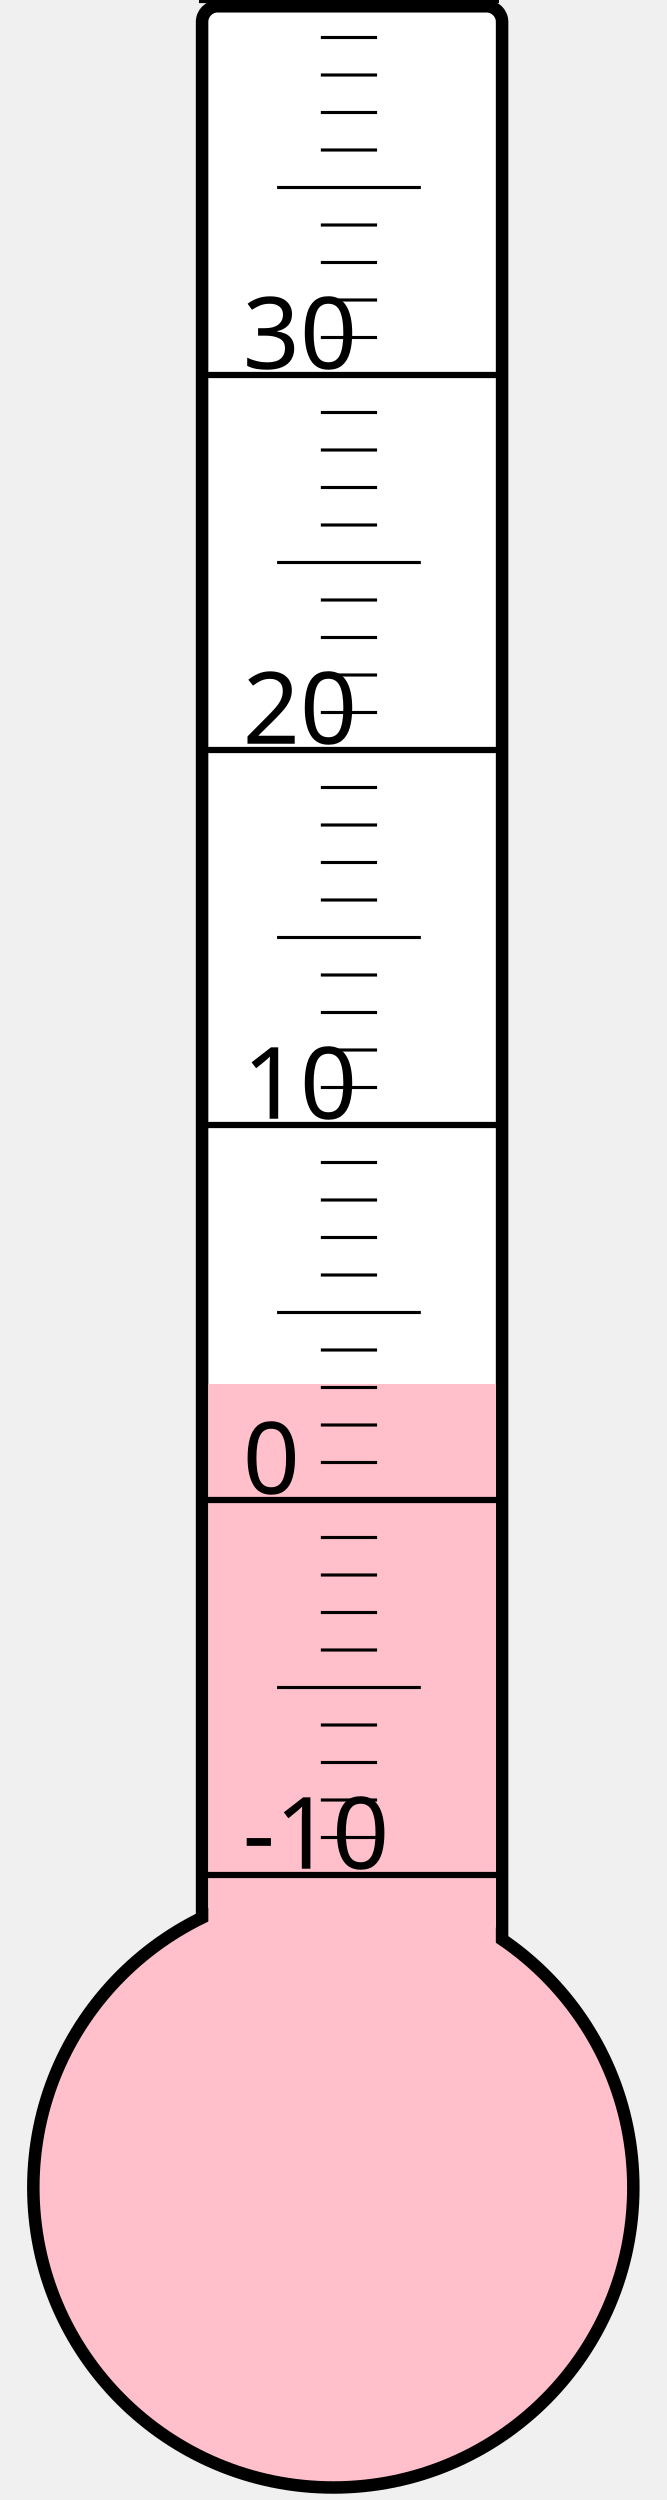
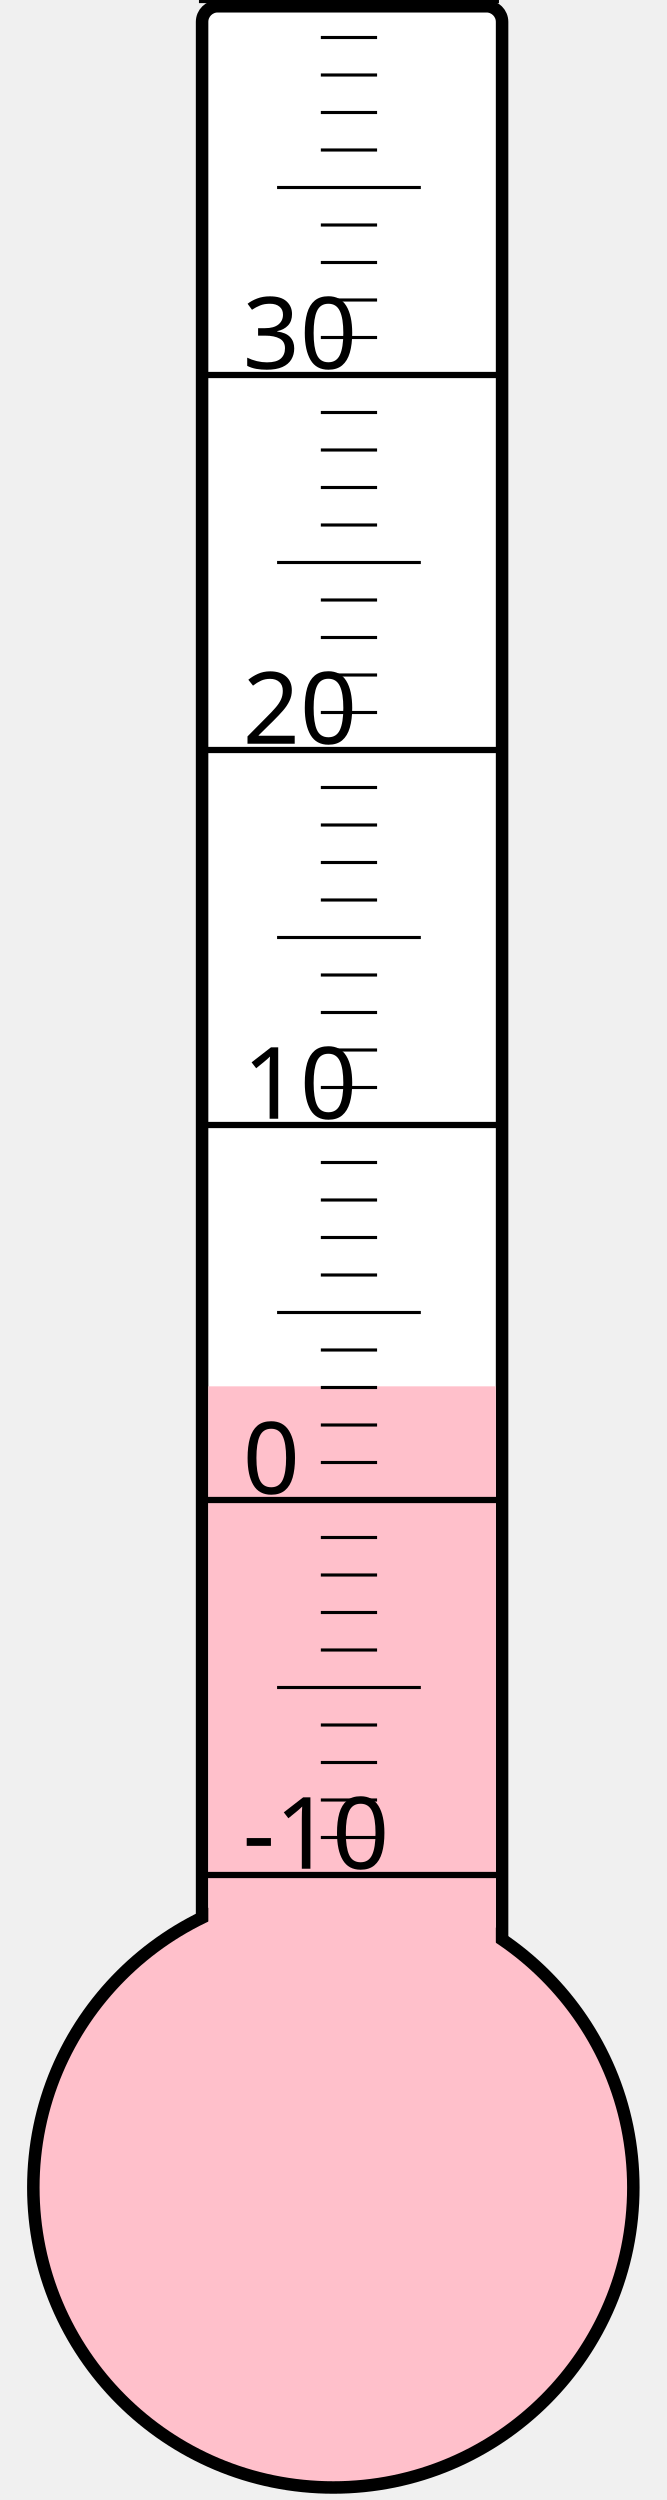
<svg xmlns="http://www.w3.org/2000/svg" width="40px" height="150px" viewBox="0 0 200 800">
  <rect width="200" height="800" x="0" y="0" style="fill: #ffffeb; fill-opacity: 0;" />
  <rect width="96" height="680" x="58" y="2" rx="5" ry="5" style="fill: white; fill-opacity: 1; stroke: black; stroke-width: 4;" />
  <circle cx="100" cy="700" r="96" style="fill: pink; stroke: black; stroke-width: 4;" />
-   <rect width="92" height="257.125" x="60" y="442.875" style="fill: pink; fill-opacity: 1; stroke-width: 0;" />
+   <rect width="92" height="256.375" x="60" y="443.625" style="fill: pink; fill-opacity: 1; stroke-width: 0;" />
  <text x="71" y="598" style="font-family: sans-serif; font-size: 24pt;">-10</text>
  <text x="71" y="478" style="font-family: sans-serif; font-size: 24pt;">0</text>
  <text x="71" y="358" style="font-family: sans-serif; font-size: 24pt;">10</text>
  <text x="71" y="238" style="font-family: sans-serif; font-size: 24pt;">20</text>
  <text x="71" y="118" style="font-family: sans-serif; font-size: 24pt;">30</text>
  <g style="stroke: black;">
    <line x1="57" y1="600" x2="153" y2="600" style="stroke-width: 2;" />
    <line x1="96" y1="588" x2="114" y2="588" style="stroke-width: 1;" />
    <line x1="96" y1="576" x2="114" y2="576" style="stroke-width: 1;" />
    <line x1="96" y1="564" x2="114" y2="564" style="stroke-width: 1;" />
    <line x1="96" y1="552" x2="114" y2="552" style="stroke-width: 1;" />
    <line x1="82" y1="540" x2="128" y2="540" style="stroke-width: 1;" />
    <line x1="96" y1="528" x2="114" y2="528" style="stroke-width: 1;" />
    <line x1="96" y1="516" x2="114" y2="516" style="stroke-width: 1;" />
    <line x1="96" y1="504" x2="114" y2="504" style="stroke-width: 1;" />
    <line x1="96" y1="492" x2="114" y2="492" style="stroke-width: 1;" />
    <line x1="57" y1="480" x2="153" y2="480" style="stroke-width: 2;" />
    <line x1="96" y1="468" x2="114" y2="468" style="stroke-width: 1;" />
    <line x1="96" y1="456" x2="114" y2="456" style="stroke-width: 1;" />
    <line x1="96" y1="444" x2="114" y2="444" style="stroke-width: 1;" />
    <line x1="96" y1="432" x2="114" y2="432" style="stroke-width: 1;" />
    <line x1="82" y1="420" x2="128" y2="420" style="stroke-width: 1;" />
    <line x1="96" y1="408" x2="114" y2="408" style="stroke-width: 1;" />
    <line x1="96" y1="396" x2="114" y2="396" style="stroke-width: 1;" />
    <line x1="96" y1="384" x2="114" y2="384" style="stroke-width: 1;" />
    <line x1="96" y1="372" x2="114" y2="372" style="stroke-width: 1;" />
    <line x1="57" y1="360" x2="153" y2="360" style="stroke-width: 2;" />
    <line x1="96" y1="348" x2="114" y2="348" style="stroke-width: 1;" />
    <line x1="96" y1="336" x2="114" y2="336" style="stroke-width: 1;" />
    <line x1="96" y1="324" x2="114" y2="324" style="stroke-width: 1;" />
    <line x1="96" y1="312" x2="114" y2="312" style="stroke-width: 1;" />
    <line x1="82" y1="300" x2="128" y2="300" style="stroke-width: 1;" />
    <line x1="96" y1="288" x2="114" y2="288" style="stroke-width: 1;" />
    <line x1="96" y1="276" x2="114" y2="276" style="stroke-width: 1;" />
    <line x1="96" y1="264" x2="114" y2="264" style="stroke-width: 1;" />
    <line x1="96" y1="252" x2="114" y2="252" style="stroke-width: 1;" />
    <line x1="57" y1="240" x2="153" y2="240" style="stroke-width: 2;" />
    <line x1="96" y1="228" x2="114" y2="228" style="stroke-width: 1;" />
    <line x1="96" y1="216" x2="114" y2="216" style="stroke-width: 1;" />
    <line x1="96" y1="204" x2="114" y2="204" style="stroke-width: 1;" />
    <line x1="96" y1="192" x2="114" y2="192" style="stroke-width: 1;" />
    <line x1="82" y1="180" x2="128" y2="180" style="stroke-width: 1;" />
    <line x1="96" y1="168" x2="114" y2="168" style="stroke-width: 1;" />
    <line x1="96" y1="156" x2="114" y2="156" style="stroke-width: 1;" />
    <line x1="96" y1="144" x2="114" y2="144" style="stroke-width: 1;" />
    <line x1="96" y1="132" x2="114" y2="132" style="stroke-width: 1;" />
    <line x1="57" y1="120" x2="153" y2="120" style="stroke-width: 2;" />
    <line x1="96" y1="108" x2="114" y2="108" style="stroke-width: 1;" />
    <line x1="96" y1="96" x2="114" y2="96" style="stroke-width: 1;" />
    <line x1="96" y1="84" x2="114" y2="84" style="stroke-width: 1;" />
    <line x1="96" y1="72" x2="114" y2="72" style="stroke-width: 1;" />
    <line x1="82" y1="60" x2="128" y2="60" style="stroke-width: 1;" />
    <line x1="96" y1="48" x2="114" y2="48" style="stroke-width: 1;" />
    <line x1="96" y1="36" x2="114" y2="36" style="stroke-width: 1;" />
    <line x1="96" y1="24" x2="114" y2="24" style="stroke-width: 1;" />
    <line x1="96" y1="12" x2="114" y2="12" style="stroke-width: 1;" />
    <line x1="57" y1="0" x2="153" y2="0" style="stroke-width: 2;" />
  </g>
</svg>
